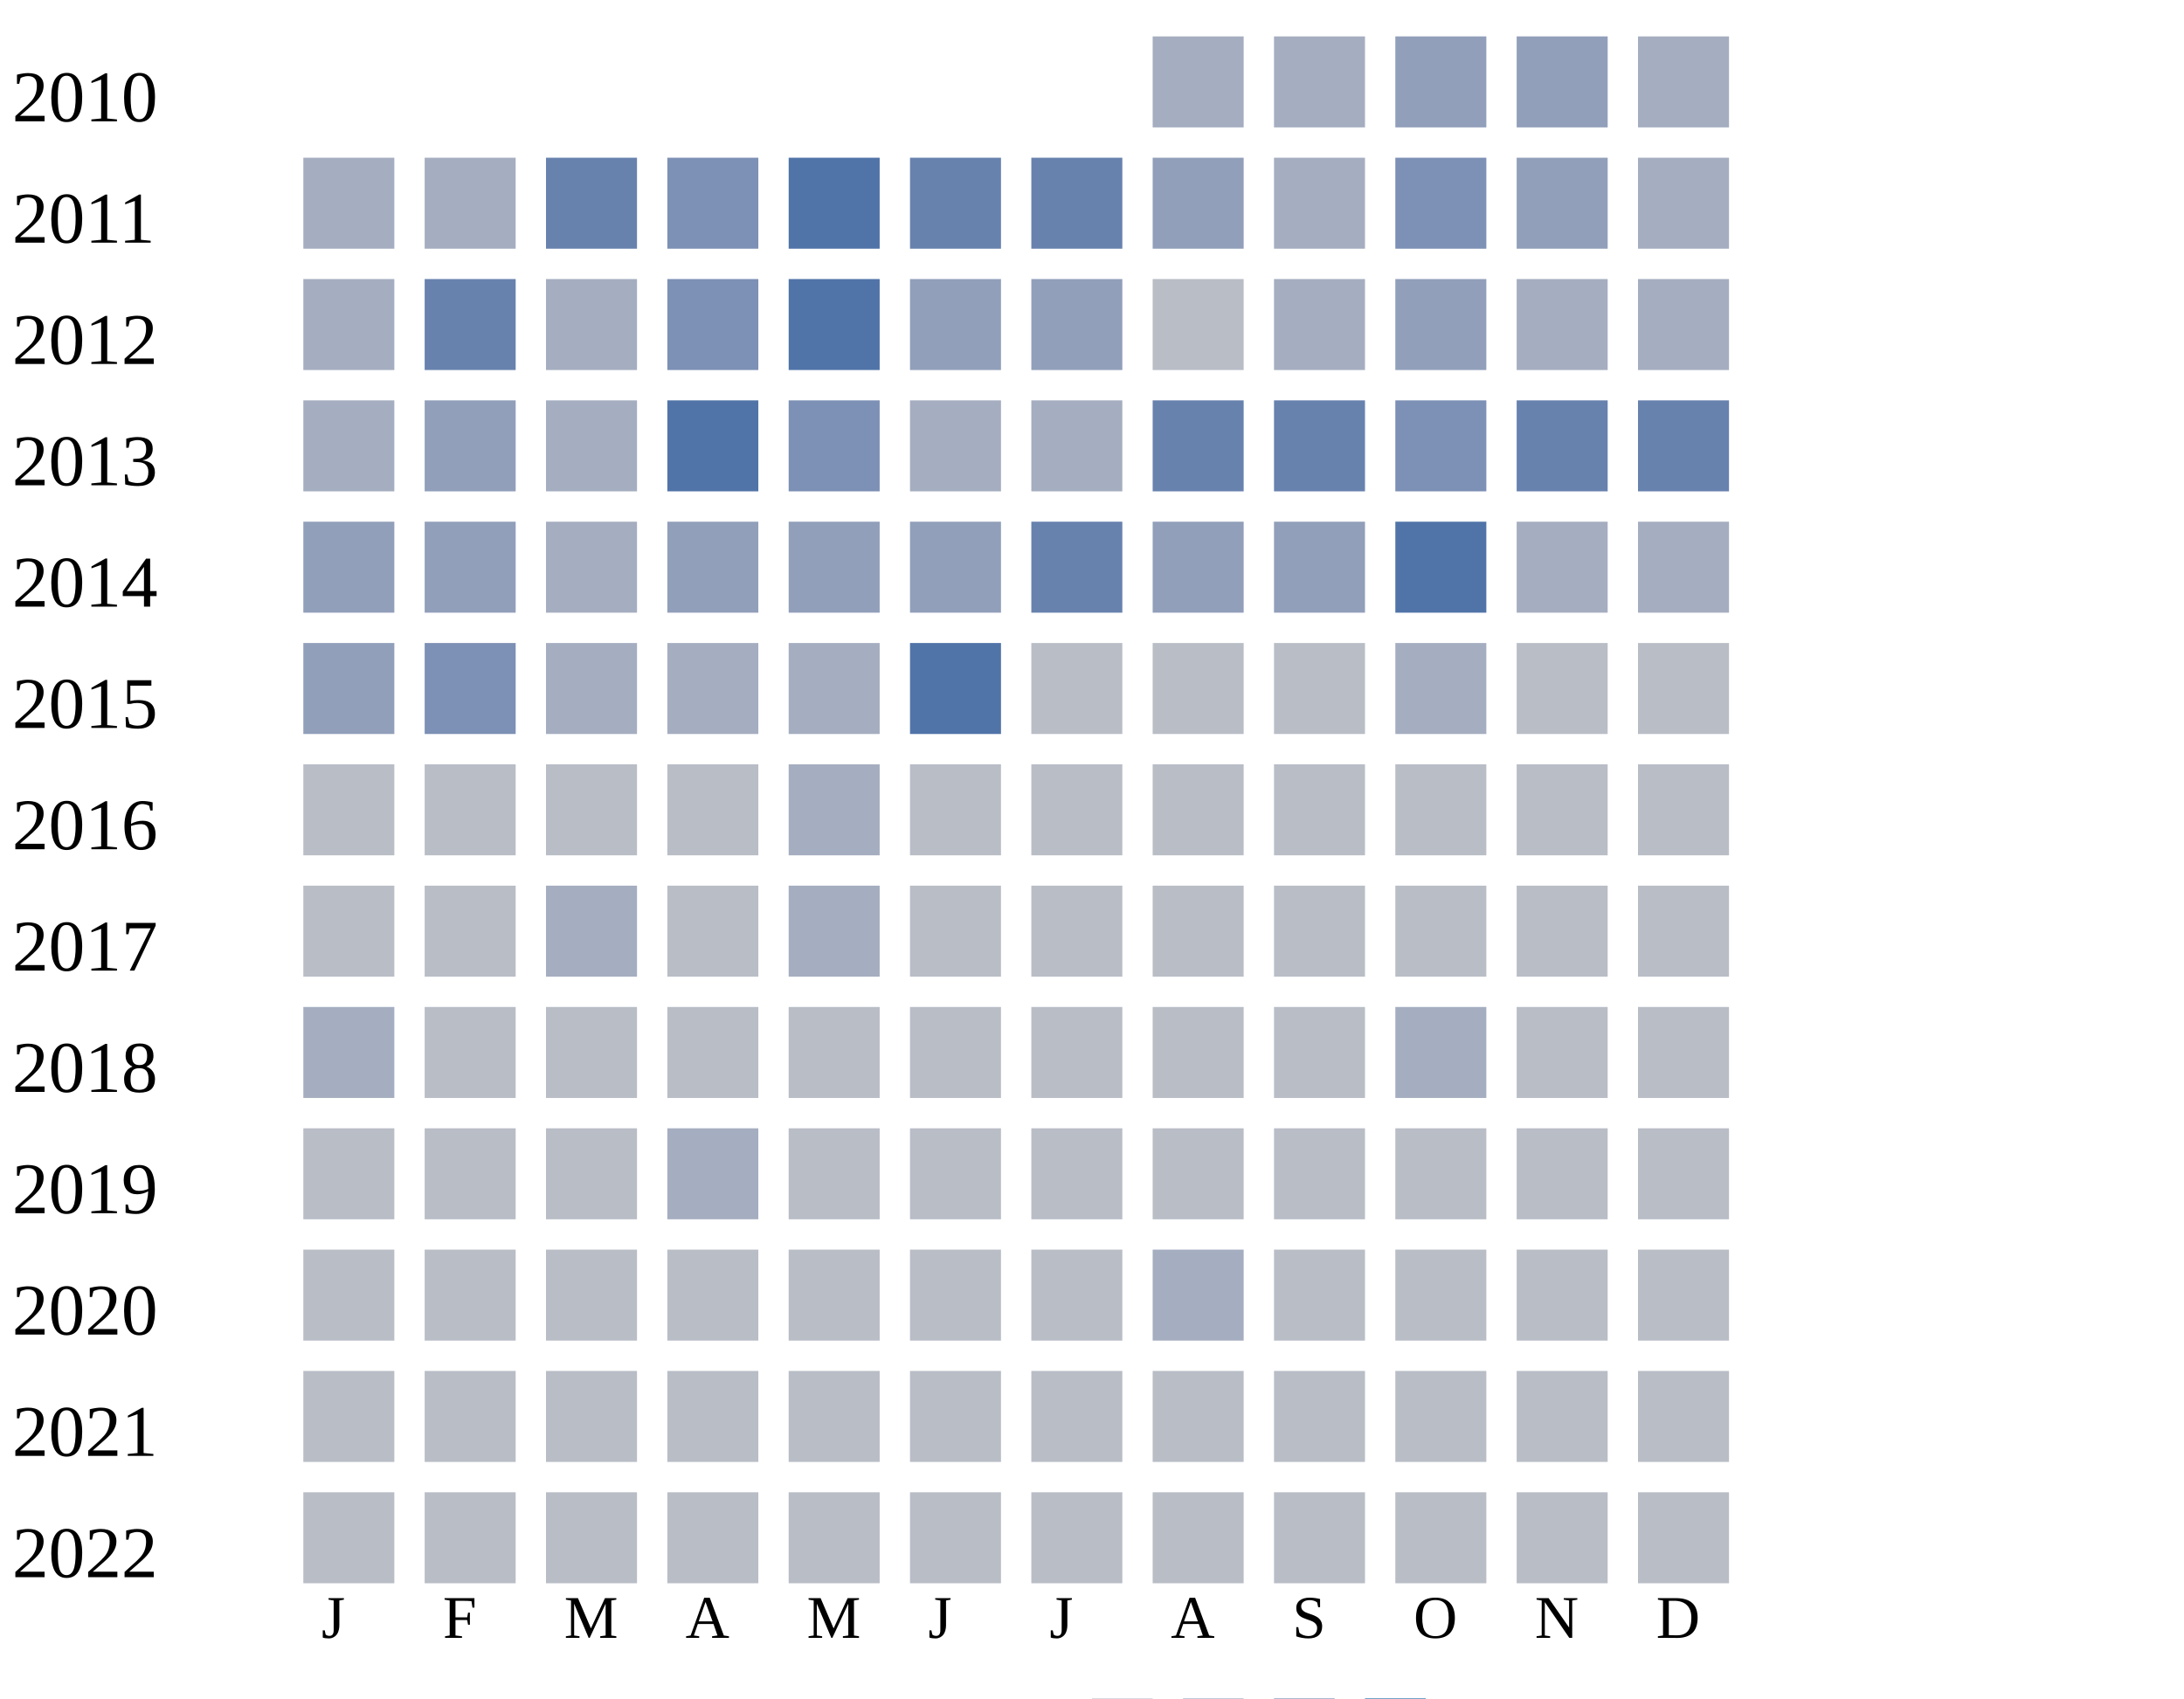
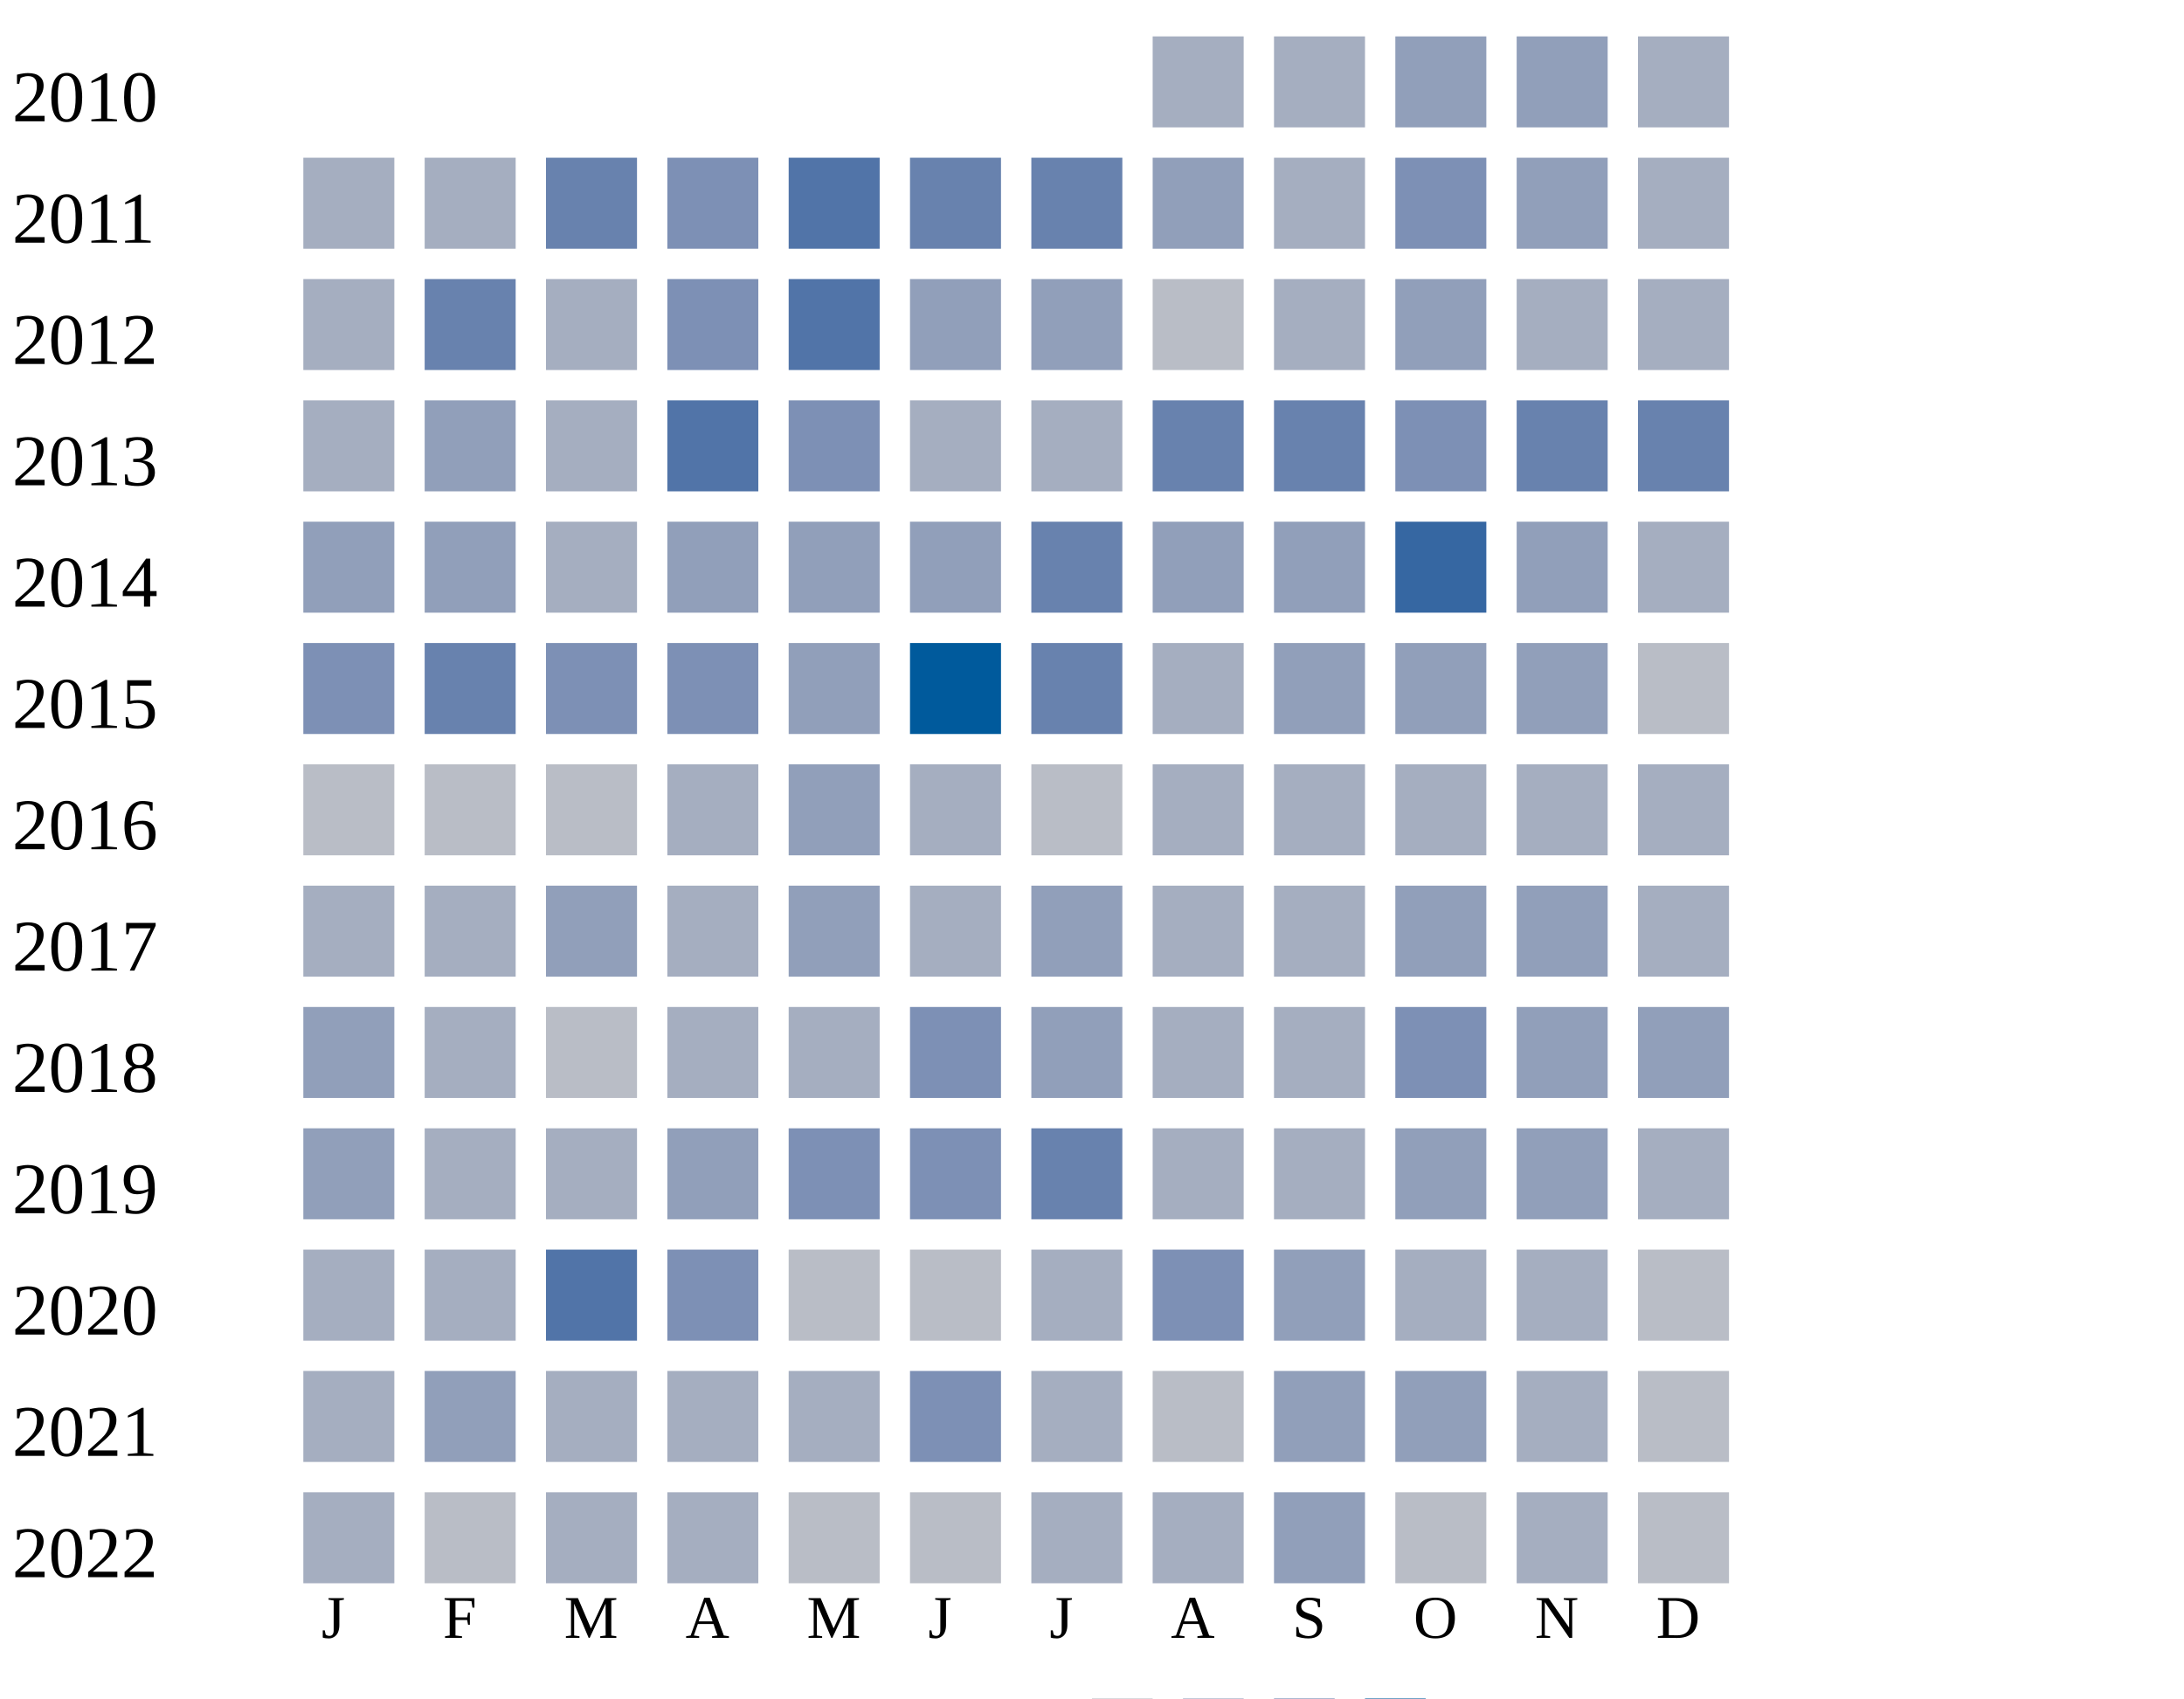
<svg xmlns="http://www.w3.org/2000/svg" width="360" height="280">
  <g transform="translate(0 0)">
    <text x="2" y="20">2010</text>
    <rect x="190" y="6" width="15" height="15" fill="#a5aec0" />
    <rect x="210" y="6" width="15" height="15" fill="#a5aec0" />
    <rect x="230" y="6" width="15" height="15" fill="#919fba" />
    <rect x="250" y="6" width="15" height="15" fill="#919fba" />
    <rect x="270" y="6" width="15" height="15" fill="#a5aec0" />
  </g>
  <g transform="translate(0 20)">
    <text x="2" y="20">2011</text>
    <rect x="50" y="6" width="15" height="15" fill="#a5aec0" />
    <rect x="70" y="6" width="15" height="15" fill="#a5aec0" />
    <rect x="90" y="6" width="15" height="15" fill="#6882ae" />
    <rect x="110" y="6" width="15" height="15" fill="#7d90b5" />
    <rect x="130" y="6" width="15" height="15" fill="#5174a8" />
    <rect x="150" y="6" width="15" height="15" fill="#6882ae" />
    <rect x="170" y="6" width="15" height="15" fill="#6882ae" />
    <rect x="190" y="6" width="15" height="15" fill="#919fba" />
    <rect x="210" y="6" width="15" height="15" fill="#a5aec0" />
    <rect x="230" y="6" width="15" height="15" fill="#7d90b5" />
    <rect x="250" y="6" width="15" height="15" fill="#919fba" />
    <rect x="270" y="6" width="15" height="15" fill="#a5aec0" />
  </g>
  <g transform="translate(0 40)">
    <text x="2" y="20">2012</text>
    <rect x="50" y="6" width="15" height="15" fill="#a5aec0" />
    <rect x="70" y="6" width="15" height="15" fill="#6882ae" />
    <rect x="90" y="6" width="15" height="15" fill="#a5aec0" />
    <rect x="110" y="6" width="15" height="15" fill="#7d90b5" />
    <rect x="130" y="6" width="15" height="15" fill="#5174a8" />
    <rect x="150" y="6" width="15" height="15" fill="#919fba" />
    <rect x="170" y="6" width="15" height="15" fill="#919fba" />
    <rect x="190" y="6" width="15" height="15" fill="#b9bdc6" />
    <rect x="210" y="6" width="15" height="15" fill="#a5aec0" />
    <rect x="230" y="6" width="15" height="15" fill="#919fba" />
    <rect x="250" y="6" width="15" height="15" fill="#a5aec0" />
    <rect x="270" y="6" width="15" height="15" fill="#a5aec0" />
  </g>
  <g transform="translate(0 60)">
    <text x="2" y="20">2013</text>
    <rect x="50" y="6" width="15" height="15" fill="#a5aec0" />
    <rect x="70" y="6" width="15" height="15" fill="#919fba" />
    <rect x="90" y="6" width="15" height="15" fill="#a5aec0" />
    <rect x="110" y="6" width="15" height="15" fill="#5174a8" />
    <rect x="130" y="6" width="15" height="15" fill="#7d90b5" />
    <rect x="150" y="6" width="15" height="15" fill="#a5aec0" />
    <rect x="170" y="6" width="15" height="15" fill="#a5aec0" />
    <rect x="190" y="6" width="15" height="15" fill="#6882ae" />
    <rect x="210" y="6" width="15" height="15" fill="#6882ae" />
    <rect x="230" y="6" width="15" height="15" fill="#7d90b5" />
    <rect x="250" y="6" width="15" height="15" fill="#6882ae" />
    <rect x="270" y="6" width="15" height="15" fill="#6882ae" />
  </g>
  <g transform="translate(0 80)">
    <text x="2" y="20">2014</text>
    <rect x="50" y="6" width="15" height="15" fill="#919fba" />
    <rect x="70" y="6" width="15" height="15" fill="#919fba" />
    <rect x="90" y="6" width="15" height="15" fill="#a5aec0" />
    <rect x="110" y="6" width="15" height="15" fill="#919fba" />
    <rect x="130" y="6" width="15" height="15" fill="#919fba" />
    <rect x="150" y="6" width="15" height="15" fill="#919fba" />
    <rect x="170" y="6" width="15" height="15" fill="#6882ae" />
    <rect x="190" y="6" width="15" height="15" fill="#919fba" />
    <rect x="210" y="6" width="15" height="15" fill="#919fba" />
-     <rect x="230" y="6" width="15" height="15" fill="#5174a8" />
-     <rect x="250" y="6" width="15" height="15" fill="#a5aec0" />
+     <rect x="230" y="6" width="15" height="15" fill="#3667a2" />
+     <rect x="250" y="6" width="15" height="15" fill="#919fba" />
    <rect x="270" y="6" width="15" height="15" fill="#a5aec0" />
  </g>
  <g transform="translate(0 100)">
    <text x="2" y="20">2015</text>
-     <rect x="50" y="6" width="15" height="15" fill="#919fba" />
-     <rect x="70" y="6" width="15" height="15" fill="#7d90b5" />
-     <rect x="90" y="6" width="15" height="15" fill="#a5aec0" />
-     <rect x="110" y="6" width="15" height="15" fill="#a5aec0" />
-     <rect x="130" y="6" width="15" height="15" fill="#a5aec0" />
-     <rect x="150" y="6" width="15" height="15" fill="#5174a8" />
-     <rect x="170" y="6" width="15" height="15" fill="#b9bdc6" />
-     <rect x="190" y="6" width="15" height="15" fill="#b9bdc6" />
-     <rect x="210" y="6" width="15" height="15" fill="#b9bdc6" />
-     <rect x="230" y="6" width="15" height="15" fill="#a5aec0" />
-     <rect x="250" y="6" width="15" height="15" fill="#b9bdc6" />
+     <rect x="50" y="6" width="15" height="15" fill="#7d90b5" />
+     <rect x="70" y="6" width="15" height="15" fill="#6882ae" />
+     <rect x="90" y="6" width="15" height="15" fill="#7d90b5" />
+     <rect x="110" y="6" width="15" height="15" fill="#7d90b5" />
+     <rect x="130" y="6" width="15" height="15" fill="#919fba" />
+     <rect x="150" y="6" width="15" height="15" fill="#005a9c" />
+     <rect x="170" y="6" width="15" height="15" fill="#6882ae" />
+     <rect x="190" y="6" width="15" height="15" fill="#a5aec0" />
+     <rect x="210" y="6" width="15" height="15" fill="#919fba" />
+     <rect x="230" y="6" width="15" height="15" fill="#919fba" />
+     <rect x="250" y="6" width="15" height="15" fill="#919fba" />
    <rect x="270" y="6" width="15" height="15" fill="#b9bdc6" />
  </g>
  <g transform="translate(0 120)">
    <text x="2" y="20">2016</text>
    <rect x="50" y="6" width="15" height="15" fill="#b9bdc6" />
    <rect x="70" y="6" width="15" height="15" fill="#b9bdc6" />
    <rect x="90" y="6" width="15" height="15" fill="#b9bdc6" />
-     <rect x="110" y="6" width="15" height="15" fill="#b9bdc6" />
-     <rect x="130" y="6" width="15" height="15" fill="#a5aec0" />
-     <rect x="150" y="6" width="15" height="15" fill="#b9bdc6" />
+     <rect x="110" y="6" width="15" height="15" fill="#a5aec0" />
+     <rect x="130" y="6" width="15" height="15" fill="#919fba" />
+     <rect x="150" y="6" width="15" height="15" fill="#a5aec0" />
    <rect x="170" y="6" width="15" height="15" fill="#b9bdc6" />
-     <rect x="190" y="6" width="15" height="15" fill="#b9bdc6" />
-     <rect x="210" y="6" width="15" height="15" fill="#b9bdc6" />
-     <rect x="230" y="6" width="15" height="15" fill="#b9bdc6" />
-     <rect x="250" y="6" width="15" height="15" fill="#b9bdc6" />
-     <rect x="270" y="6" width="15" height="15" fill="#b9bdc6" />
+     <rect x="190" y="6" width="15" height="15" fill="#a5aec0" />
+     <rect x="210" y="6" width="15" height="15" fill="#a5aec0" />
+     <rect x="230" y="6" width="15" height="15" fill="#a5aec0" />
+     <rect x="250" y="6" width="15" height="15" fill="#a5aec0" />
+     <rect x="270" y="6" width="15" height="15" fill="#a5aec0" />
  </g>
  <g transform="translate(0 140)">
    <text x="2" y="20">2017</text>
-     <rect x="50" y="6" width="15" height="15" fill="#b9bdc6" />
-     <rect x="70" y="6" width="15" height="15" fill="#b9bdc6" />
-     <rect x="90" y="6" width="15" height="15" fill="#a5aec0" />
-     <rect x="110" y="6" width="15" height="15" fill="#b9bdc6" />
-     <rect x="130" y="6" width="15" height="15" fill="#a5aec0" />
-     <rect x="150" y="6" width="15" height="15" fill="#b9bdc6" />
-     <rect x="170" y="6" width="15" height="15" fill="#b9bdc6" />
-     <rect x="190" y="6" width="15" height="15" fill="#b9bdc6" />
-     <rect x="210" y="6" width="15" height="15" fill="#b9bdc6" />
-     <rect x="230" y="6" width="15" height="15" fill="#b9bdc6" />
-     <rect x="250" y="6" width="15" height="15" fill="#b9bdc6" />
-     <rect x="270" y="6" width="15" height="15" fill="#b9bdc6" />
+     <rect x="50" y="6" width="15" height="15" fill="#a5aec0" />
+     <rect x="70" y="6" width="15" height="15" fill="#a5aec0" />
+     <rect x="90" y="6" width="15" height="15" fill="#919fba" />
+     <rect x="110" y="6" width="15" height="15" fill="#a5aec0" />
+     <rect x="130" y="6" width="15" height="15" fill="#919fba" />
+     <rect x="150" y="6" width="15" height="15" fill="#a5aec0" />
+     <rect x="170" y="6" width="15" height="15" fill="#919fba" />
+     <rect x="190" y="6" width="15" height="15" fill="#a5aec0" />
+     <rect x="210" y="6" width="15" height="15" fill="#a5aec0" />
+     <rect x="230" y="6" width="15" height="15" fill="#919fba" />
+     <rect x="250" y="6" width="15" height="15" fill="#919fba" />
+     <rect x="270" y="6" width="15" height="15" fill="#a5aec0" />
  </g>
  <g transform="translate(0 160)">
    <text x="2" y="20">2018</text>
-     <rect x="50" y="6" width="15" height="15" fill="#a5aec0" />
-     <rect x="70" y="6" width="15" height="15" fill="#b9bdc6" />
+     <rect x="50" y="6" width="15" height="15" fill="#919fba" />
+     <rect x="70" y="6" width="15" height="15" fill="#a5aec0" />
    <rect x="90" y="6" width="15" height="15" fill="#b9bdc6" />
-     <rect x="110" y="6" width="15" height="15" fill="#b9bdc6" />
+     <rect x="110" y="6" width="15" height="15" fill="#a5aec0" />
+     <rect x="130" y="6" width="15" height="15" fill="#a5aec0" />
+     <rect x="150" y="6" width="15" height="15" fill="#7d90b5" />
+     <rect x="170" y="6" width="15" height="15" fill="#919fba" />
+     <rect x="190" y="6" width="15" height="15" fill="#a5aec0" />
+     <rect x="210" y="6" width="15" height="15" fill="#a5aec0" />
+     <rect x="230" y="6" width="15" height="15" fill="#7d90b5" />
+     <rect x="250" y="6" width="15" height="15" fill="#919fba" />
+     <rect x="270" y="6" width="15" height="15" fill="#919fba" />
+   </g>
+   <g transform="translate(0 180)">
+     <text x="2" y="20">2019</text>
+     <rect x="50" y="6" width="15" height="15" fill="#919fba" />
+     <rect x="70" y="6" width="15" height="15" fill="#a5aec0" />
+     <rect x="90" y="6" width="15" height="15" fill="#a5aec0" />
+     <rect x="110" y="6" width="15" height="15" fill="#919fba" />
+     <rect x="130" y="6" width="15" height="15" fill="#7d90b5" />
+     <rect x="150" y="6" width="15" height="15" fill="#7d90b5" />
+     <rect x="170" y="6" width="15" height="15" fill="#6882ae" />
+     <rect x="190" y="6" width="15" height="15" fill="#a5aec0" />
+     <rect x="210" y="6" width="15" height="15" fill="#a5aec0" />
+     <rect x="230" y="6" width="15" height="15" fill="#919fba" />
+     <rect x="250" y="6" width="15" height="15" fill="#919fba" />
+     <rect x="270" y="6" width="15" height="15" fill="#a5aec0" />
+   </g>
+   <g transform="translate(0 200)">
+     <text x="2" y="20">2020</text>
+     <rect x="50" y="6" width="15" height="15" fill="#a5aec0" />
+     <rect x="70" y="6" width="15" height="15" fill="#a5aec0" />
+     <rect x="90" y="6" width="15" height="15" fill="#5174a8" />
+     <rect x="110" y="6" width="15" height="15" fill="#7d90b5" />
    <rect x="130" y="6" width="15" height="15" fill="#b9bdc6" />
    <rect x="150" y="6" width="15" height="15" fill="#b9bdc6" />
-     <rect x="170" y="6" width="15" height="15" fill="#b9bdc6" />
+     <rect x="170" y="6" width="15" height="15" fill="#a5aec0" />
+     <rect x="190" y="6" width="15" height="15" fill="#7d90b5" />
+     <rect x="210" y="6" width="15" height="15" fill="#919fba" />
+     <rect x="230" y="6" width="15" height="15" fill="#a5aec0" />
+     <rect x="250" y="6" width="15" height="15" fill="#a5aec0" />
+     <rect x="270" y="6" width="15" height="15" fill="#b9bdc6" />
+   </g>
+   <g transform="translate(0 220)">
+     <text x="2" y="20">2021</text>
+     <rect x="50" y="6" width="15" height="15" fill="#a5aec0" />
+     <rect x="70" y="6" width="15" height="15" fill="#919fba" />
+     <rect x="90" y="6" width="15" height="15" fill="#a5aec0" />
+     <rect x="110" y="6" width="15" height="15" fill="#a5aec0" />
+     <rect x="130" y="6" width="15" height="15" fill="#a5aec0" />
+     <rect x="150" y="6" width="15" height="15" fill="#7d90b5" />
+     <rect x="170" y="6" width="15" height="15" fill="#a5aec0" />
    <rect x="190" y="6" width="15" height="15" fill="#b9bdc6" />
-     <rect x="210" y="6" width="15" height="15" fill="#b9bdc6" />
-     <rect x="230" y="6" width="15" height="15" fill="#a5aec0" />
-     <rect x="250" y="6" width="15" height="15" fill="#b9bdc6" />
-     <rect x="270" y="6" width="15" height="15" fill="#b9bdc6" />
-   </g>
-   <g transform="translate(0 180)">
-     <text x="2" y="20">2019</text>
-     <rect x="50" y="6" width="15" height="15" fill="#b9bdc6" />
+     <rect x="210" y="6" width="15" height="15" fill="#919fba" />
+     <rect x="230" y="6" width="15" height="15" fill="#919fba" />
+     <rect x="250" y="6" width="15" height="15" fill="#a5aec0" />
+     <rect x="270" y="6" width="15" height="15" fill="#b9bdc6" />
+   </g>
+   <g transform="translate(0 240)">
+     <text x="2" y="20">2022</text>
+     <rect x="50" y="6" width="15" height="15" fill="#a5aec0" />
    <rect x="70" y="6" width="15" height="15" fill="#b9bdc6" />
-     <rect x="90" y="6" width="15" height="15" fill="#b9bdc6" />
+     <rect x="90" y="6" width="15" height="15" fill="#a5aec0" />
    <rect x="110" y="6" width="15" height="15" fill="#a5aec0" />
    <rect x="130" y="6" width="15" height="15" fill="#b9bdc6" />
    <rect x="150" y="6" width="15" height="15" fill="#b9bdc6" />
-     <rect x="170" y="6" width="15" height="15" fill="#b9bdc6" />
-     <rect x="190" y="6" width="15" height="15" fill="#b9bdc6" />
-     <rect x="210" y="6" width="15" height="15" fill="#b9bdc6" />
+     <rect x="170" y="6" width="15" height="15" fill="#a5aec0" />
+     <rect x="190" y="6" width="15" height="15" fill="#a5aec0" />
+     <rect x="210" y="6" width="15" height="15" fill="#919fba" />
    <rect x="230" y="6" width="15" height="15" fill="#b9bdc6" />
-     <rect x="250" y="6" width="15" height="15" fill="#b9bdc6" />
-     <rect x="270" y="6" width="15" height="15" fill="#b9bdc6" />
-   </g>
-   <g transform="translate(0 200)">
-     <text x="2" y="20">2020</text>
-     <rect x="50" y="6" width="15" height="15" fill="#b9bdc6" />
-     <rect x="70" y="6" width="15" height="15" fill="#b9bdc6" />
-     <rect x="90" y="6" width="15" height="15" fill="#b9bdc6" />
-     <rect x="110" y="6" width="15" height="15" fill="#b9bdc6" />
-     <rect x="130" y="6" width="15" height="15" fill="#b9bdc6" />
-     <rect x="150" y="6" width="15" height="15" fill="#b9bdc6" />
-     <rect x="170" y="6" width="15" height="15" fill="#b9bdc6" />
-     <rect x="190" y="6" width="15" height="15" fill="#a5aec0" />
-     <rect x="210" y="6" width="15" height="15" fill="#b9bdc6" />
-     <rect x="230" y="6" width="15" height="15" fill="#b9bdc6" />
-     <rect x="250" y="6" width="15" height="15" fill="#b9bdc6" />
-     <rect x="270" y="6" width="15" height="15" fill="#b9bdc6" />
-   </g>
-   <g transform="translate(0 220)">
-     <text x="2" y="20">2021</text>
-     <rect x="50" y="6" width="15" height="15" fill="#b9bdc6" />
-     <rect x="70" y="6" width="15" height="15" fill="#b9bdc6" />
-     <rect x="90" y="6" width="15" height="15" fill="#b9bdc6" />
-     <rect x="110" y="6" width="15" height="15" fill="#b9bdc6" />
-     <rect x="130" y="6" width="15" height="15" fill="#b9bdc6" />
-     <rect x="150" y="6" width="15" height="15" fill="#b9bdc6" />
-     <rect x="170" y="6" width="15" height="15" fill="#b9bdc6" />
-     <rect x="190" y="6" width="15" height="15" fill="#b9bdc6" />
-     <rect x="210" y="6" width="15" height="15" fill="#b9bdc6" />
-     <rect x="230" y="6" width="15" height="15" fill="#b9bdc6" />
-     <rect x="250" y="6" width="15" height="15" fill="#b9bdc6" />
-     <rect x="270" y="6" width="15" height="15" fill="#b9bdc6" />
-   </g>
-   <g transform="translate(0 240)">
-     <text x="2" y="20">2022</text>
-     <rect x="50" y="6" width="15" height="15" fill="#b9bdc6" />
-     <rect x="70" y="6" width="15" height="15" fill="#b9bdc6" />
-     <rect x="90" y="6" width="15" height="15" fill="#b9bdc6" />
-     <rect x="110" y="6" width="15" height="15" fill="#b9bdc6" />
-     <rect x="130" y="6" width="15" height="15" fill="#b9bdc6" />
-     <rect x="150" y="6" width="15" height="15" fill="#b9bdc6" />
-     <rect x="170" y="6" width="15" height="15" fill="#b9bdc6" />
-     <rect x="190" y="6" width="15" height="15" fill="#b9bdc6" />
-     <rect x="210" y="6" width="15" height="15" fill="#b9bdc6" />
-     <rect x="230" y="6" width="15" height="15" fill="#b9bdc6" />
-     <rect x="250" y="6" width="15" height="15" fill="#b9bdc6" />
+     <rect x="250" y="6" width="15" height="15" fill="#a5aec0" />
    <rect x="270" y="6" width="15" height="15" fill="#b9bdc6" />
  </g>
  <text style="font-size: 10px; text-align: center" x="53" y="270">J</text>
  <text style="font-size: 10px; text-align: center" x="73" y="270">F</text>
  <text style="font-size: 10px; text-align: center" x="93" y="270">M</text>
  <text style="font-size: 10px; text-align: center" x="113" y="270">A</text>
  <text style="font-size: 10px; text-align: center" x="133" y="270">M</text>
  <text style="font-size: 10px; text-align: center" x="153" y="270">J</text>
  <text style="font-size: 10px; text-align: center" x="173" y="270">J</text>
  <text style="font-size: 10px; text-align: center" x="193" y="270">A</text>
  <text style="font-size: 10px; text-align: center" x="213" y="270">S</text>
  <text style="font-size: 10px; text-align: center" x="233" y="270">O</text>
  <text style="font-size: 10px; text-align: center" x="253" y="270">N</text>
  <text style="font-size: 10px; text-align: center" x="273" y="270">D</text>
  <text style="font-size: 10px;" x="155" y="289">Less</text>
  <rect fill="#b9bdc6" width="10" height="10" x="180" y="280" />
  <rect fill="#919fba" width="10" height="10" x="195" y="280" />
  <rect fill="#6882ae" width="10" height="10" x="210" y="280" />
  <rect fill="#005a9c" width="10" height="10" x="225" y="280" />
  <text x="240" y="289" style="font-size: 10px;">More</text>
</svg>
